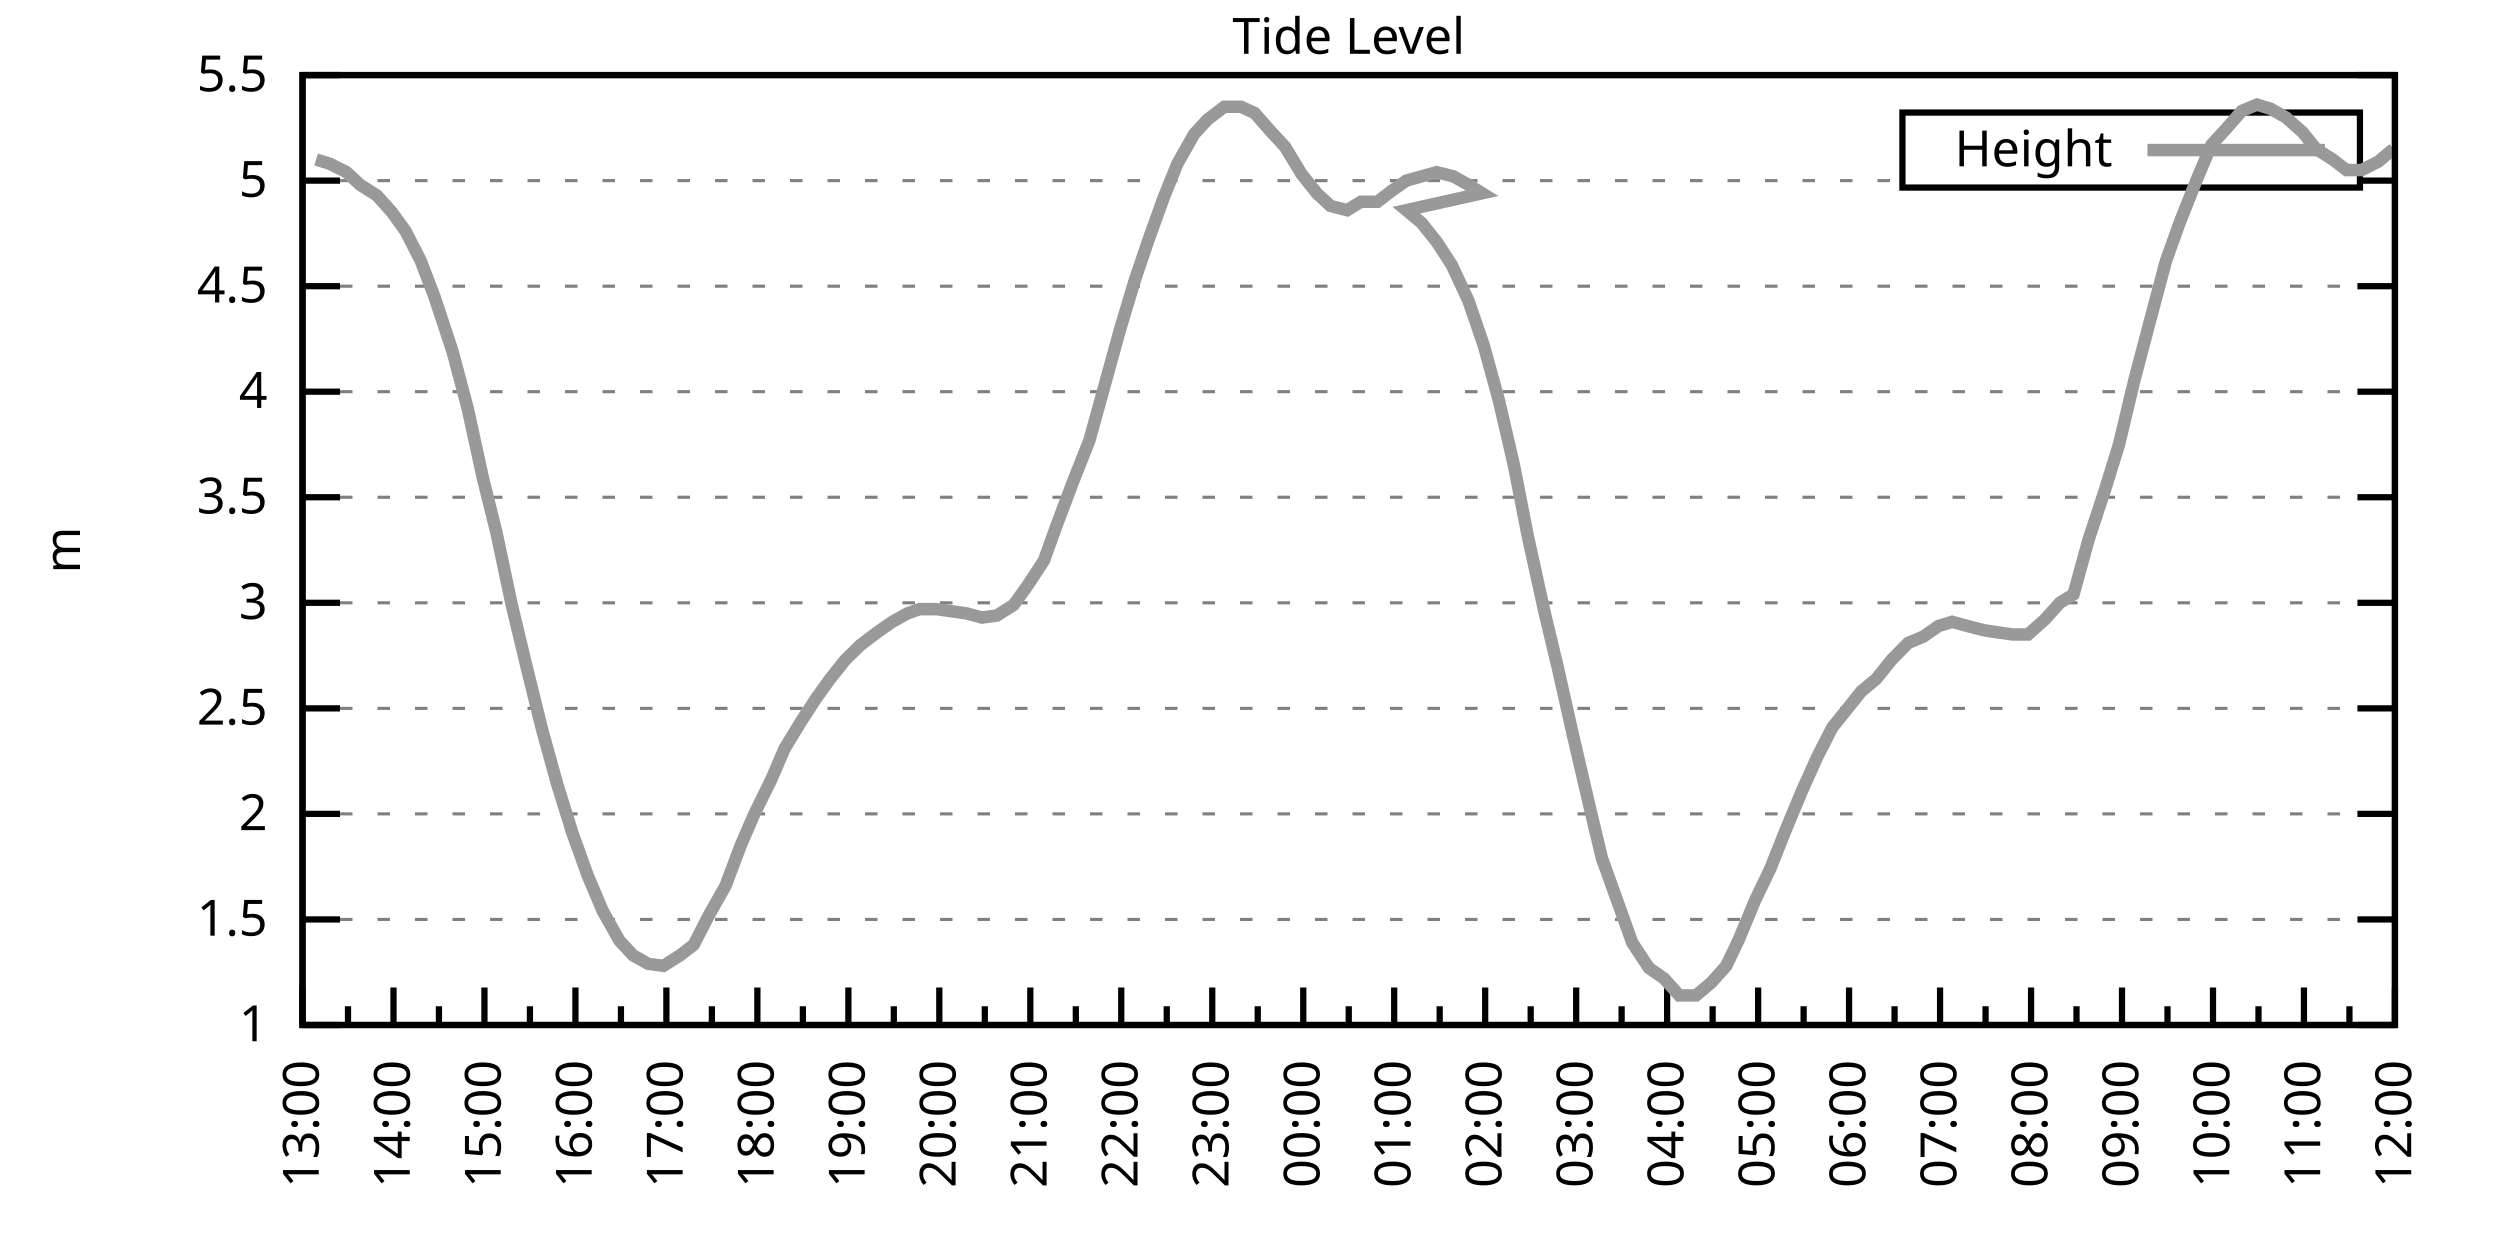
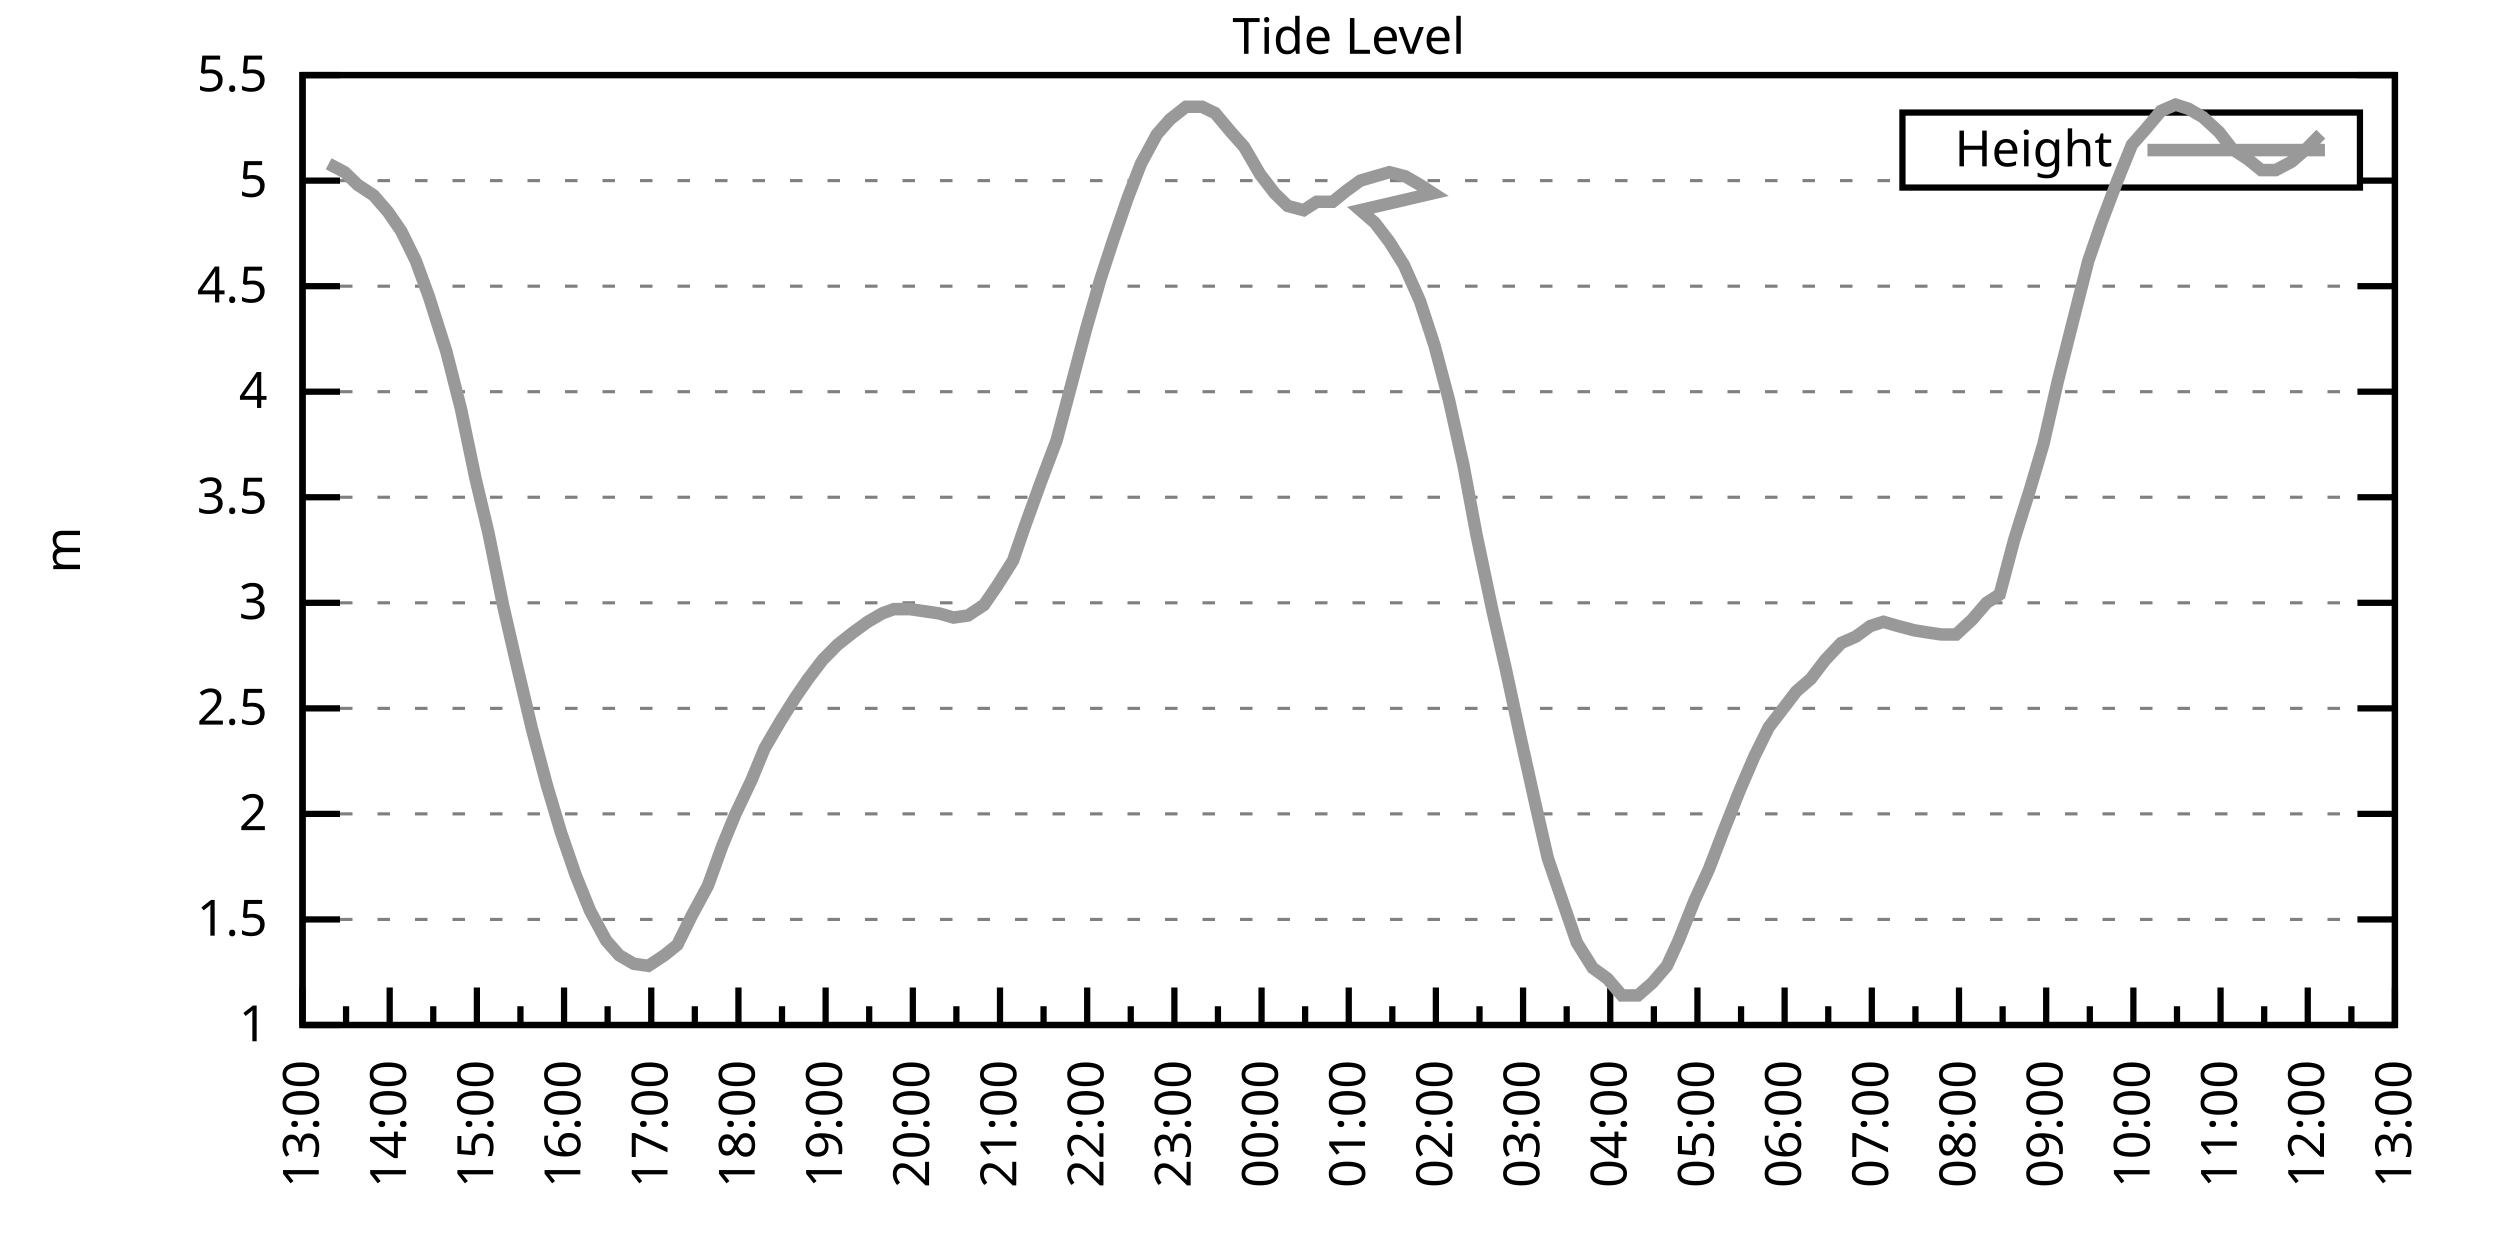
<svg xmlns="http://www.w3.org/2000/svg" xmlns:xlink="http://www.w3.org/1999/xlink" width="400" height="200" viewBox="0 0 400 200">
  <g id="gnuplot_canvas">
    <rect x="0" y="0" width="400" height="200" fill="none" />
    <defs>
      <circle id="gpDot" r="0.5" stroke-width="0.5" stroke="currentColor" />
      <path id="gpPt0" stroke-width="0.333" stroke="currentColor" d="M-1,0 h2 M0,-1 v2" />
      <path id="gpPt1" stroke-width="0.333" stroke="currentColor" d="M-1,-1 L1,1 M1,-1 L-1,1" />
      <path id="gpPt2" stroke-width="0.333" stroke="currentColor" d="M-1,0 L1,0 M0,-1 L0,1 M-1,-1 L1,1 M-1,1 L1,-1" />
      <rect id="gpPt3" stroke-width="0.333" stroke="currentColor" x="-1" y="-1" width="2" height="2" />
      <rect id="gpPt4" stroke-width="0.333" stroke="currentColor" fill="currentColor" x="-1" y="-1" width="2" height="2" />
      <circle id="gpPt5" stroke-width="0.333" stroke="currentColor" cx="0" cy="0" r="1" />
      <use xlink:href="#gpPt5" id="gpPt6" fill="currentColor" stroke="none" />
      <path id="gpPt7" stroke-width="0.333" stroke="currentColor" d="M0,-1.33 L-1.33,0.67 L1.33,0.67 z" />
      <use xlink:href="#gpPt7" id="gpPt8" fill="currentColor" stroke="none" />
      <use xlink:href="#gpPt7" id="gpPt9" stroke="currentColor" transform="rotate(180)" />
      <use xlink:href="#gpPt9" id="gpPt10" fill="currentColor" stroke="none" />
      <use xlink:href="#gpPt3" id="gpPt11" stroke="currentColor" transform="rotate(45)" />
      <use xlink:href="#gpPt11" id="gpPt12" fill="currentColor" stroke="none" />
      <path id="gpPt13" stroke-width="0.333" stroke="currentColor" d="M0,1.330 L1.265,0.411 L0.782,-1.067 L-0.782,-1.076 L-1.265,0.411 z" />
      <use xlink:href="#gpPt13" id="gpPt14" fill="currentColor" stroke="none" />
      <filter id="textbox" filterUnits="objectBoundingBox" x="0" y="0" height="1" width="1">
        <feFlood flood-color="white" flood-opacity="1" result="bgnd" />
        <feComposite in="SourceGraphic" in2="bgnd" operator="atop" />
      </filter>
      <filter id="greybox" filterUnits="objectBoundingBox" x="0" y="0" height="1" width="1">
        <feFlood flood-color="lightgrey" flood-opacity="1" result="grey" />
        <feComposite in="SourceGraphic" in2="grey" operator="atop" />
      </filter>
    </defs>
    <g fill="none" color="white" stroke="currentColor" stroke-width="1.00" stroke-linecap="butt" stroke-linejoin="miter">
</g>
    <g fill="none" color="black" stroke="currentColor" stroke-width="1.00" stroke-linecap="butt" stroke-linejoin="miter">
      <g stroke="none" shape-rendering="crispEdges">
        <polygon fill="rgb(255, 255, 255)" points="48.40,164.00 383.18,164.00 383.18,12.02 48.40,12.02 " />
      </g>
    </g>
    <g fill="none" color="black" stroke="currentColor" stroke-width="1.00" stroke-linecap="butt" stroke-linejoin="miter">
</g>
    <g fill="none" color="black" stroke="black" stroke-width="0.50" stroke-linecap="butt" stroke-linejoin="miter">
</g>
    <g fill="none" color="gray" stroke="currentColor" stroke-width="0.50" stroke-linecap="butt" stroke-linejoin="miter">
      <path stroke="gray" stroke-dasharray="2,4" class="gridline" d="M48.40,164.00 L383.19,164.00  " />
    </g>
    <g fill="none" color="gray" stroke="gray" stroke-width="1.00" stroke-linecap="butt" stroke-linejoin="miter">
</g>
    <g fill="none" color="black" stroke="currentColor" stroke-width="1.00" stroke-linecap="butt" stroke-linejoin="miter">
      <path stroke="black" d="M48.40,164.00 L54.40,164.00 M383.19,164.00 L377.19,164.00  " />
      <g transform="translate(42.80,166.60)" stroke="none" fill="black" font-family="Sans" font-size="8.00" text-anchor="end">
        <text>
          <tspan font-family="Sans"> 1</tspan>
        </text>
      </g>
    </g>
    <g fill="none" color="black" stroke="currentColor" stroke-width="1.00" stroke-linecap="butt" stroke-linejoin="miter">
</g>
    <g fill="none" color="black" stroke="black" stroke-width="0.50" stroke-linecap="butt" stroke-linejoin="miter">
</g>
    <g fill="none" color="gray" stroke="currentColor" stroke-width="0.50" stroke-linecap="butt" stroke-linejoin="miter">
      <path stroke="gray" stroke-dasharray="2,4" class="gridline" d="M48.40,147.11 L383.19,147.11  " />
    </g>
    <g fill="none" color="gray" stroke="gray" stroke-width="1.00" stroke-linecap="butt" stroke-linejoin="miter">
</g>
    <g fill="none" color="black" stroke="currentColor" stroke-width="1.00" stroke-linecap="butt" stroke-linejoin="miter">
      <path stroke="black" d="M48.40,147.11 L54.40,147.11 M383.19,147.11 L377.19,147.11  " />
      <g transform="translate(42.80,149.71)" stroke="none" fill="black" font-family="Sans" font-size="8.00" text-anchor="end">
        <text>
          <tspan font-family="Sans"> 1.5</tspan>
        </text>
      </g>
    </g>
    <g fill="none" color="black" stroke="currentColor" stroke-width="1.00" stroke-linecap="butt" stroke-linejoin="miter">
</g>
    <g fill="none" color="black" stroke="black" stroke-width="0.50" stroke-linecap="butt" stroke-linejoin="miter">
</g>
    <g fill="none" color="gray" stroke="currentColor" stroke-width="0.50" stroke-linecap="butt" stroke-linejoin="miter">
      <path stroke="gray" stroke-dasharray="2,4" class="gridline" d="M48.40,130.22 L383.19,130.22  " />
    </g>
    <g fill="none" color="gray" stroke="gray" stroke-width="1.00" stroke-linecap="butt" stroke-linejoin="miter">
</g>
    <g fill="none" color="black" stroke="currentColor" stroke-width="1.00" stroke-linecap="butt" stroke-linejoin="miter">
      <path stroke="black" d="M48.40,130.22 L54.40,130.22 M383.19,130.22 L377.19,130.22  " />
      <g transform="translate(42.80,132.82)" stroke="none" fill="black" font-family="Sans" font-size="8.00" text-anchor="end">
        <text>
          <tspan font-family="Sans"> 2</tspan>
        </text>
      </g>
    </g>
    <g fill="none" color="black" stroke="currentColor" stroke-width="1.00" stroke-linecap="butt" stroke-linejoin="miter">
</g>
    <g fill="none" color="black" stroke="black" stroke-width="0.50" stroke-linecap="butt" stroke-linejoin="miter">
</g>
    <g fill="none" color="gray" stroke="currentColor" stroke-width="0.50" stroke-linecap="butt" stroke-linejoin="miter">
      <path stroke="gray" stroke-dasharray="2,4" class="gridline" d="M48.40,113.34 L383.19,113.34  " />
    </g>
    <g fill="none" color="gray" stroke="gray" stroke-width="1.00" stroke-linecap="butt" stroke-linejoin="miter">
</g>
    <g fill="none" color="black" stroke="currentColor" stroke-width="1.00" stroke-linecap="butt" stroke-linejoin="miter">
      <path stroke="black" d="M48.40,113.34 L54.40,113.34 M383.19,113.34 L377.19,113.34  " />
      <g transform="translate(42.80,115.94)" stroke="none" fill="black" font-family="Sans" font-size="8.00" text-anchor="end">
        <text>
          <tspan font-family="Sans"> 2.5</tspan>
        </text>
      </g>
    </g>
    <g fill="none" color="black" stroke="currentColor" stroke-width="1.00" stroke-linecap="butt" stroke-linejoin="miter">
</g>
    <g fill="none" color="black" stroke="black" stroke-width="0.50" stroke-linecap="butt" stroke-linejoin="miter">
</g>
    <g fill="none" color="gray" stroke="currentColor" stroke-width="0.50" stroke-linecap="butt" stroke-linejoin="miter">
      <path stroke="gray" stroke-dasharray="2,4" class="gridline" d="M48.40,96.45 L383.19,96.45  " />
    </g>
    <g fill="none" color="gray" stroke="gray" stroke-width="1.00" stroke-linecap="butt" stroke-linejoin="miter">
</g>
    <g fill="none" color="black" stroke="currentColor" stroke-width="1.00" stroke-linecap="butt" stroke-linejoin="miter">
      <path stroke="black" d="M48.40,96.45 L54.40,96.45 M383.19,96.45 L377.19,96.45  " />
      <g transform="translate(42.80,99.05)" stroke="none" fill="black" font-family="Sans" font-size="8.00" text-anchor="end">
        <text>
          <tspan font-family="Sans"> 3</tspan>
        </text>
      </g>
    </g>
    <g fill="none" color="black" stroke="currentColor" stroke-width="1.00" stroke-linecap="butt" stroke-linejoin="miter">
</g>
    <g fill="none" color="black" stroke="black" stroke-width="0.50" stroke-linecap="butt" stroke-linejoin="miter">
</g>
    <g fill="none" color="gray" stroke="currentColor" stroke-width="0.50" stroke-linecap="butt" stroke-linejoin="miter">
      <path stroke="gray" stroke-dasharray="2,4" class="gridline" d="M48.40,79.56 L383.19,79.56  " />
    </g>
    <g fill="none" color="gray" stroke="gray" stroke-width="1.00" stroke-linecap="butt" stroke-linejoin="miter">
</g>
    <g fill="none" color="black" stroke="currentColor" stroke-width="1.00" stroke-linecap="butt" stroke-linejoin="miter">
      <path stroke="black" d="M48.40,79.56 L54.40,79.56 M383.19,79.56 L377.19,79.56  " />
      <g transform="translate(42.80,82.16)" stroke="none" fill="black" font-family="Sans" font-size="8.00" text-anchor="end">
        <text>
          <tspan font-family="Sans"> 3.5</tspan>
        </text>
      </g>
    </g>
    <g fill="none" color="black" stroke="currentColor" stroke-width="1.00" stroke-linecap="butt" stroke-linejoin="miter">
</g>
    <g fill="none" color="black" stroke="black" stroke-width="0.50" stroke-linecap="butt" stroke-linejoin="miter">
</g>
    <g fill="none" color="gray" stroke="currentColor" stroke-width="0.50" stroke-linecap="butt" stroke-linejoin="miter">
      <path stroke="gray" stroke-dasharray="2,4" class="gridline" d="M48.40,62.67 L383.19,62.67  " />
    </g>
    <g fill="none" color="gray" stroke="gray" stroke-width="1.00" stroke-linecap="butt" stroke-linejoin="miter">
</g>
    <g fill="none" color="black" stroke="currentColor" stroke-width="1.00" stroke-linecap="butt" stroke-linejoin="miter">
      <path stroke="black" d="M48.40,62.67 L54.40,62.67 M383.19,62.67 L377.19,62.67  " />
      <g transform="translate(42.80,65.27)" stroke="none" fill="black" font-family="Sans" font-size="8.00" text-anchor="end">
        <text>
          <tspan font-family="Sans"> 4</tspan>
        </text>
      </g>
    </g>
    <g fill="none" color="black" stroke="currentColor" stroke-width="1.00" stroke-linecap="butt" stroke-linejoin="miter">
</g>
    <g fill="none" color="black" stroke="black" stroke-width="0.50" stroke-linecap="butt" stroke-linejoin="miter">
</g>
    <g fill="none" color="gray" stroke="currentColor" stroke-width="0.50" stroke-linecap="butt" stroke-linejoin="miter">
      <path stroke="gray" stroke-dasharray="2,4" class="gridline" d="M48.40,45.79 L383.19,45.79  " />
    </g>
    <g fill="none" color="gray" stroke="gray" stroke-width="1.00" stroke-linecap="butt" stroke-linejoin="miter">
</g>
    <g fill="none" color="black" stroke="currentColor" stroke-width="1.00" stroke-linecap="butt" stroke-linejoin="miter">
      <path stroke="black" d="M48.40,45.79 L54.40,45.79 M383.19,45.79 L377.19,45.79  " />
      <g transform="translate(42.80,48.39)" stroke="none" fill="black" font-family="Sans" font-size="8.00" text-anchor="end">
        <text>
          <tspan font-family="Sans"> 4.5</tspan>
        </text>
      </g>
    </g>
    <g fill="none" color="black" stroke="currentColor" stroke-width="1.00" stroke-linecap="butt" stroke-linejoin="miter">
</g>
    <g fill="none" color="black" stroke="black" stroke-width="0.50" stroke-linecap="butt" stroke-linejoin="miter">
</g>
    <g fill="none" color="gray" stroke="currentColor" stroke-width="0.50" stroke-linecap="butt" stroke-linejoin="miter">
      <path stroke="gray" stroke-dasharray="2,4" class="gridline" d="M48.40,28.90 L304.39,28.90 M377.59,28.90 L383.19,28.90  " />
    </g>
    <g fill="none" color="gray" stroke="gray" stroke-width="1.00" stroke-linecap="butt" stroke-linejoin="miter">
</g>
    <g fill="none" color="black" stroke="currentColor" stroke-width="1.00" stroke-linecap="butt" stroke-linejoin="miter">
      <path stroke="black" d="M48.40,28.90 L54.40,28.90 M383.19,28.90 L377.19,28.90  " />
      <g transform="translate(42.80,31.50)" stroke="none" fill="black" font-family="Sans" font-size="8.00" text-anchor="end">
        <text>
          <tspan font-family="Sans"> 5</tspan>
        </text>
      </g>
    </g>
    <g fill="none" color="black" stroke="currentColor" stroke-width="1.00" stroke-linecap="butt" stroke-linejoin="miter">
</g>
    <g fill="none" color="black" stroke="black" stroke-width="0.50" stroke-linecap="butt" stroke-linejoin="miter">
</g>
    <g fill="none" color="gray" stroke="currentColor" stroke-width="0.50" stroke-linecap="butt" stroke-linejoin="miter">
      <path stroke="gray" stroke-dasharray="2,4" class="gridline" d="M48.40,12.01 L383.19,12.01  " />
    </g>
    <g fill="none" color="gray" stroke="gray" stroke-width="1.00" stroke-linecap="butt" stroke-linejoin="miter">
</g>
    <g fill="none" color="black" stroke="currentColor" stroke-width="1.00" stroke-linecap="butt" stroke-linejoin="miter">
      <path stroke="black" d="M48.40,12.01 L54.40,12.01 M383.19,12.01 L377.19,12.01  " />
      <g transform="translate(42.80,14.61)" stroke="none" fill="black" font-family="Sans" font-size="8.00" text-anchor="end">
        <text>
          <tspan font-family="Sans"> 5.5</tspan>
        </text>
      </g>
    </g>
    <g fill="none" color="black" stroke="currentColor" stroke-width="1.00" stroke-linecap="butt" stroke-linejoin="miter">
      <path stroke="black" d="M48.40,164.00 L48.40,158.00  " />
      <g transform="translate(51.00,169.60) rotate(270)" stroke="none" fill="black" font-family="Sans" font-size="8.00" text-anchor="end">
        <text>
          <tspan font-family="Sans">13:00</tspan>
        </text>
      </g>
    </g>
    <g fill="none" color="black" stroke="currentColor" stroke-width="1.00" stroke-linecap="butt" stroke-linejoin="miter">
-       <path stroke="black" d="M55.68,164.00 L55.68,161.00 M62.96,164.00 L62.96,158.00  " />
-       <g transform="translate(65.56,169.60) rotate(270)" stroke="none" fill="black" font-family="Sans" font-size="8.00" text-anchor="end">
+       <path stroke="black" d="M55.37,164.00 L55.37,161.00 M62.35,164.00 L62.35,158.00  " />
+       <g transform="translate(64.95,169.60) rotate(270)" stroke="none" fill="black" font-family="Sans" font-size="8.00" text-anchor="end">
        <text>
          <tspan font-family="Sans">14:00</tspan>
        </text>
      </g>
    </g>
    <g fill="none" color="black" stroke="currentColor" stroke-width="1.00" stroke-linecap="butt" stroke-linejoin="miter">
-       <path stroke="black" d="M70.23,164.00 L70.23,161.00 M77.51,164.00 L77.51,158.00  " />
-       <g transform="translate(80.11,169.60) rotate(270)" stroke="none" fill="black" font-family="Sans" font-size="8.00" text-anchor="end">
+       <path stroke="black" d="M69.32,164.00 L69.32,161.00 M76.30,164.00 L76.30,158.00  " />
+       <g transform="translate(78.90,169.60) rotate(270)" stroke="none" fill="black" font-family="Sans" font-size="8.00" text-anchor="end">
        <text>
          <tspan font-family="Sans">15:00</tspan>
        </text>
      </g>
    </g>
    <g fill="none" color="black" stroke="currentColor" stroke-width="1.00" stroke-linecap="butt" stroke-linejoin="miter">
-       <path stroke="black" d="M84.79,164.00 L84.79,161.00 M92.07,164.00 L92.07,158.00  " />
-       <g transform="translate(94.67,169.60) rotate(270)" stroke="none" fill="black" font-family="Sans" font-size="8.00" text-anchor="end">
+       <path stroke="black" d="M83.27,164.00 L83.27,161.00 M90.25,164.00 L90.25,158.00  " />
+       <g transform="translate(92.85,169.60) rotate(270)" stroke="none" fill="black" font-family="Sans" font-size="8.00" text-anchor="end">
        <text>
          <tspan font-family="Sans">16:00</tspan>
        </text>
      </g>
    </g>
    <g fill="none" color="black" stroke="currentColor" stroke-width="1.00" stroke-linecap="butt" stroke-linejoin="miter">
-       <path stroke="black" d="M99.35,164.00 L99.35,161.00 M106.62,164.00 L106.62,158.00  " />
-       <g transform="translate(109.22,169.60) rotate(270)" stroke="none" fill="black" font-family="Sans" font-size="8.00" text-anchor="end">
+       <path stroke="black" d="M97.22,164.00 L97.22,161.00 M104.20,164.00 L104.20,158.00  " />
+       <g transform="translate(106.80,169.60) rotate(270)" stroke="none" fill="black" font-family="Sans" font-size="8.00" text-anchor="end">
        <text>
          <tspan font-family="Sans">17:00</tspan>
        </text>
      </g>
    </g>
    <g fill="none" color="black" stroke="currentColor" stroke-width="1.00" stroke-linecap="butt" stroke-linejoin="miter">
-       <path stroke="black" d="M113.90,164.00 L113.90,161.00 M121.18,164.00 L121.18,158.00  " />
-       <g transform="translate(123.78,169.60) rotate(270)" stroke="none" fill="black" font-family="Sans" font-size="8.00" text-anchor="end">
+       <path stroke="black" d="M111.17,164.00 L111.17,161.00 M118.15,164.00 L118.15,158.00  " />
+       <g transform="translate(120.75,169.60) rotate(270)" stroke="none" fill="black" font-family="Sans" font-size="8.00" text-anchor="end">
        <text>
          <tspan font-family="Sans">18:00</tspan>
        </text>
      </g>
    </g>
    <g fill="none" color="black" stroke="currentColor" stroke-width="1.00" stroke-linecap="butt" stroke-linejoin="miter">
-       <path stroke="black" d="M128.46,164.00 L128.46,161.00 M135.74,164.00 L135.74,158.00  " />
-       <g transform="translate(138.34,169.60) rotate(270)" stroke="none" fill="black" font-family="Sans" font-size="8.00" text-anchor="end">
+       <path stroke="black" d="M125.12,164.00 L125.12,161.00 M132.10,164.00 L132.10,158.00  " />
+       <g transform="translate(134.70,169.60) rotate(270)" stroke="none" fill="black" font-family="Sans" font-size="8.00" text-anchor="end">
        <text>
          <tspan font-family="Sans">19:00</tspan>
        </text>
      </g>
    </g>
    <g fill="none" color="black" stroke="currentColor" stroke-width="1.00" stroke-linecap="butt" stroke-linejoin="miter">
-       <path stroke="black" d="M143.01,164.00 L143.01,161.00 M150.29,164.00 L150.29,158.00  " />
-       <g transform="translate(152.89,169.60) rotate(270)" stroke="none" fill="black" font-family="Sans" font-size="8.00" text-anchor="end">
+       <path stroke="black" d="M139.07,164.00 L139.07,161.00 M146.05,164.00 L146.05,158.00  " />
+       <g transform="translate(148.65,169.60) rotate(270)" stroke="none" fill="black" font-family="Sans" font-size="8.00" text-anchor="end">
        <text>
          <tspan font-family="Sans">20:00</tspan>
        </text>
      </g>
    </g>
    <g fill="none" color="black" stroke="currentColor" stroke-width="1.00" stroke-linecap="butt" stroke-linejoin="miter">
-       <path stroke="black" d="M157.57,164.00 L157.57,161.00 M164.85,164.00 L164.85,158.00  " />
-       <g transform="translate(167.45,169.60) rotate(270)" stroke="none" fill="black" font-family="Sans" font-size="8.00" text-anchor="end">
+       <path stroke="black" d="M153.02,164.00 L153.02,161.00 M160.00,164.00 L160.00,158.00  " />
+       <g transform="translate(162.60,169.60) rotate(270)" stroke="none" fill="black" font-family="Sans" font-size="8.00" text-anchor="end">
        <text>
          <tspan font-family="Sans">21:00</tspan>
        </text>
      </g>
    </g>
    <g fill="none" color="black" stroke="currentColor" stroke-width="1.00" stroke-linecap="butt" stroke-linejoin="miter">
-       <path stroke="black" d="M172.13,164.00 L172.13,161.00 M179.40,164.00 L179.40,158.00  " />
-       <g transform="translate(182.00,169.60) rotate(270)" stroke="none" fill="black" font-family="Sans" font-size="8.00" text-anchor="end">
+       <path stroke="black" d="M166.97,164.00 L166.97,161.00 M173.95,164.00 L173.95,158.00  " />
+       <g transform="translate(176.55,169.60) rotate(270)" stroke="none" fill="black" font-family="Sans" font-size="8.00" text-anchor="end">
        <text>
          <tspan font-family="Sans">22:00</tspan>
        </text>
      </g>
    </g>
    <g fill="none" color="black" stroke="currentColor" stroke-width="1.00" stroke-linecap="butt" stroke-linejoin="miter">
-       <path stroke="black" d="M186.68,164.00 L186.68,161.00 M193.96,164.00 L193.96,158.00  " />
-       <g transform="translate(196.56,169.60) rotate(270)" stroke="none" fill="black" font-family="Sans" font-size="8.00" text-anchor="end">
+       <path stroke="black" d="M180.92,164.00 L180.92,161.00 M187.90,164.00 L187.90,158.00  " />
+       <g transform="translate(190.50,169.60) rotate(270)" stroke="none" fill="black" font-family="Sans" font-size="8.00" text-anchor="end">
        <text>
          <tspan font-family="Sans">23:00</tspan>
        </text>
      </g>
    </g>
    <g fill="none" color="black" stroke="currentColor" stroke-width="1.00" stroke-linecap="butt" stroke-linejoin="miter">
-       <path stroke="black" d="M201.24,164.00 L201.24,161.00 M208.52,164.00 L208.52,158.00  " />
-       <g transform="translate(211.12,169.60) rotate(270)" stroke="none" fill="black" font-family="Sans" font-size="8.00" text-anchor="end">
+       <path stroke="black" d="M194.87,164.00 L194.87,161.00 M201.85,164.00 L201.85,158.00  " />
+       <g transform="translate(204.45,169.60) rotate(270)" stroke="none" fill="black" font-family="Sans" font-size="8.00" text-anchor="end">
        <text>
          <tspan font-family="Sans">00:00</tspan>
        </text>
      </g>
    </g>
    <g fill="none" color="black" stroke="currentColor" stroke-width="1.00" stroke-linecap="butt" stroke-linejoin="miter">
-       <path stroke="black" d="M215.80,164.00 L215.80,161.00 M223.07,164.00 L223.07,158.00  " />
-       <g transform="translate(225.67,169.60) rotate(270)" stroke="none" fill="black" font-family="Sans" font-size="8.00" text-anchor="end">
+       <path stroke="black" d="M208.82,164.00 L208.82,161.00 M215.80,164.00 L215.80,158.00  " />
+       <g transform="translate(218.40,169.60) rotate(270)" stroke="none" fill="black" font-family="Sans" font-size="8.00" text-anchor="end">
        <text>
          <tspan font-family="Sans">01:00</tspan>
        </text>
      </g>
    </g>
    <g fill="none" color="black" stroke="currentColor" stroke-width="1.00" stroke-linecap="butt" stroke-linejoin="miter">
-       <path stroke="black" d="M230.35,164.00 L230.35,161.00 M237.63,164.00 L237.63,158.00  " />
-       <g transform="translate(240.23,169.60) rotate(270)" stroke="none" fill="black" font-family="Sans" font-size="8.00" text-anchor="end">
+       <path stroke="black" d="M222.77,164.00 L222.77,161.00 M229.74,164.00 L229.74,158.00  " />
+       <g transform="translate(232.34,169.60) rotate(270)" stroke="none" fill="black" font-family="Sans" font-size="8.00" text-anchor="end">
        <text>
          <tspan font-family="Sans">02:00</tspan>
        </text>
      </g>
    </g>
    <g fill="none" color="black" stroke="currentColor" stroke-width="1.00" stroke-linecap="butt" stroke-linejoin="miter">
-       <path stroke="black" d="M244.91,164.00 L244.91,161.00 M252.19,164.00 L252.19,158.00  " />
-       <g transform="translate(254.79,169.60) rotate(270)" stroke="none" fill="black" font-family="Sans" font-size="8.00" text-anchor="end">
+       <path stroke="black" d="M236.72,164.00 L236.72,161.00 M243.69,164.00 L243.69,158.00  " />
+       <g transform="translate(246.29,169.60) rotate(270)" stroke="none" fill="black" font-family="Sans" font-size="8.00" text-anchor="end">
        <text>
          <tspan font-family="Sans">03:00</tspan>
        </text>
      </g>
    </g>
    <g fill="none" color="black" stroke="currentColor" stroke-width="1.00" stroke-linecap="butt" stroke-linejoin="miter">
-       <path stroke="black" d="M259.46,164.00 L259.46,161.00 M266.74,164.00 L266.74,158.00  " />
-       <g transform="translate(269.34,169.60) rotate(270)" stroke="none" fill="black" font-family="Sans" font-size="8.00" text-anchor="end">
+       <path stroke="black" d="M250.67,164.00 L250.67,161.00 M257.64,164.00 L257.64,158.00  " />
+       <g transform="translate(260.24,169.60) rotate(270)" stroke="none" fill="black" font-family="Sans" font-size="8.00" text-anchor="end">
        <text>
          <tspan font-family="Sans">04:00</tspan>
        </text>
      </g>
    </g>
    <g fill="none" color="black" stroke="currentColor" stroke-width="1.00" stroke-linecap="butt" stroke-linejoin="miter">
-       <path stroke="black" d="M274.02,164.00 L274.02,161.00 M281.30,164.00 L281.30,158.00  " />
-       <g transform="translate(283.90,169.60) rotate(270)" stroke="none" fill="black" font-family="Sans" font-size="8.00" text-anchor="end">
+       <path stroke="black" d="M264.62,164.00 L264.62,161.00 M271.59,164.00 L271.59,158.00  " />
+       <g transform="translate(274.19,169.60) rotate(270)" stroke="none" fill="black" font-family="Sans" font-size="8.00" text-anchor="end">
        <text>
          <tspan font-family="Sans">05:00</tspan>
        </text>
      </g>
    </g>
    <g fill="none" color="black" stroke="currentColor" stroke-width="1.00" stroke-linecap="butt" stroke-linejoin="miter">
-       <path stroke="black" d="M288.58,164.00 L288.58,161.00 M295.85,164.00 L295.85,158.00  " />
-       <g transform="translate(298.45,169.60) rotate(270)" stroke="none" fill="black" font-family="Sans" font-size="8.00" text-anchor="end">
+       <path stroke="black" d="M278.57,164.00 L278.57,161.00 M285.54,164.00 L285.54,158.00  " />
+       <g transform="translate(288.14,169.60) rotate(270)" stroke="none" fill="black" font-family="Sans" font-size="8.00" text-anchor="end">
        <text>
          <tspan font-family="Sans">06:00</tspan>
        </text>
      </g>
    </g>
    <g fill="none" color="black" stroke="currentColor" stroke-width="1.00" stroke-linecap="butt" stroke-linejoin="miter">
-       <path stroke="black" d="M303.13,164.00 L303.13,161.00 M310.41,164.00 L310.41,158.00  " />
-       <g transform="translate(313.01,169.60) rotate(270)" stroke="none" fill="black" font-family="Sans" font-size="8.00" text-anchor="end">
+       <path stroke="black" d="M292.52,164.00 L292.52,161.00 M299.49,164.00 L299.49,158.00  " />
+       <g transform="translate(302.09,169.60) rotate(270)" stroke="none" fill="black" font-family="Sans" font-size="8.00" text-anchor="end">
        <text>
          <tspan font-family="Sans">07:00</tspan>
        </text>
      </g>
    </g>
    <g fill="none" color="black" stroke="currentColor" stroke-width="1.00" stroke-linecap="butt" stroke-linejoin="miter">
-       <path stroke="black" d="M317.69,164.00 L317.69,161.00 M324.97,164.00 L324.97,158.00  " />
-       <g transform="translate(327.57,169.60) rotate(270)" stroke="none" fill="black" font-family="Sans" font-size="8.00" text-anchor="end">
+       <path stroke="black" d="M306.47,164.00 L306.47,161.00 M313.44,164.00 L313.44,158.00  " />
+       <g transform="translate(316.04,169.60) rotate(270)" stroke="none" fill="black" font-family="Sans" font-size="8.00" text-anchor="end">
        <text>
          <tspan font-family="Sans">08:00</tspan>
        </text>
      </g>
    </g>
    <g fill="none" color="black" stroke="currentColor" stroke-width="1.00" stroke-linecap="butt" stroke-linejoin="miter">
-       <path stroke="black" d="M332.24,164.00 L332.24,161.00 M339.52,164.00 L339.52,158.00  " />
-       <g transform="translate(342.12,169.60) rotate(270)" stroke="none" fill="black" font-family="Sans" font-size="8.00" text-anchor="end">
+       <path stroke="black" d="M320.42,164.00 L320.42,161.00 M327.39,164.00 L327.39,158.00  " />
+       <g transform="translate(329.99,169.60) rotate(270)" stroke="none" fill="black" font-family="Sans" font-size="8.00" text-anchor="end">
        <text>
          <tspan font-family="Sans">09:00</tspan>
        </text>
      </g>
    </g>
    <g fill="none" color="black" stroke="currentColor" stroke-width="1.00" stroke-linecap="butt" stroke-linejoin="miter">
-       <path stroke="black" d="M346.80,164.00 L346.80,161.00 M354.08,164.00 L354.08,158.00  " />
-       <g transform="translate(356.68,169.60) rotate(270)" stroke="none" fill="black" font-family="Sans" font-size="8.00" text-anchor="end">
+       <path stroke="black" d="M334.37,164.00 L334.37,161.00 M341.34,164.00 L341.34,158.00  " />
+       <g transform="translate(343.94,169.60) rotate(270)" stroke="none" fill="black" font-family="Sans" font-size="8.00" text-anchor="end">
        <text>
          <tspan font-family="Sans">10:00</tspan>
        </text>
      </g>
    </g>
    <g fill="none" color="black" stroke="currentColor" stroke-width="1.00" stroke-linecap="butt" stroke-linejoin="miter">
-       <path stroke="black" d="M361.36,164.00 L361.36,161.00 M368.63,164.00 L368.63,158.00  " />
-       <g transform="translate(371.23,169.60) rotate(270)" stroke="none" fill="black" font-family="Sans" font-size="8.00" text-anchor="end">
+       <path stroke="black" d="M348.32,164.00 L348.32,161.00 M355.29,164.00 L355.29,158.00  " />
+       <g transform="translate(357.89,169.60) rotate(270)" stroke="none" fill="black" font-family="Sans" font-size="8.00" text-anchor="end">
        <text>
          <tspan font-family="Sans">11:00</tspan>
        </text>
      </g>
    </g>
    <g fill="none" color="black" stroke="currentColor" stroke-width="1.00" stroke-linecap="butt" stroke-linejoin="miter">
-       <path stroke="black" d="M375.91,164.00 L375.91,161.00 M383.19,164.00 L383.19,158.00  " />
+       <path stroke="black" d="M362.27,164.00 L362.27,161.00 M369.24,164.00 L369.24,158.00  " />
+       <g transform="translate(371.84,169.60) rotate(270)" stroke="none" fill="black" font-family="Sans" font-size="8.00" text-anchor="end">
+         <text>
+           <tspan font-family="Sans">12:00</tspan>
+         </text>
+       </g>
+     </g>
+     <g fill="none" color="black" stroke="currentColor" stroke-width="1.00" stroke-linecap="butt" stroke-linejoin="miter">
+       <path stroke="black" d="M376.22,164.00 L376.22,161.00 M383.19,164.00 L383.19,158.00  " />
      <g transform="translate(385.79,169.60) rotate(270)" stroke="none" fill="black" font-family="Sans" font-size="8.00" text-anchor="end">
        <text>
-           <tspan font-family="Sans">12:00</tspan>
+           <tspan font-family="Sans">13:00</tspan>
        </text>
      </g>
    </g>
    <g fill="none" color="black" stroke="currentColor" stroke-width="1.00" stroke-linecap="butt" stroke-linejoin="miter">
</g>
    <g fill="none" color="black" stroke="currentColor" stroke-width="1.00" stroke-linecap="butt" stroke-linejoin="miter">
      <path stroke="black" d="M48.40,12.01 L48.40,164.00 L383.19,164.00 L383.19,12.01 L48.40,12.01 Z  " />
    </g>
    <g fill="none" color="black" stroke="currentColor" stroke-width="1.00" stroke-linecap="butt" stroke-linejoin="miter">
      <g transform="translate(12.80,88.01) rotate(270)" stroke="none" fill="black" font-family="Sans" font-size="8.00" text-anchor="middle">
        <text>
          <tspan font-family="Sans">m</tspan>
        </text>
      </g>
    </g>
    <g fill="none" color="black" stroke="currentColor" stroke-width="1.00" stroke-linecap="butt" stroke-linejoin="miter">
</g>
    <g fill="none" color="black" stroke="currentColor" stroke-width="1.00" stroke-linecap="butt" stroke-linejoin="miter">
      <path stroke="black" d="M304.39,30.01 L304.39,18.01 L377.59,18.01 L377.59,30.01 L304.39,30.01 Z  " />
    </g>
    <g id="Tide_level_plot_1">
      <g fill="none" color="white" stroke="black" stroke-width="2.00" stroke-linecap="butt" stroke-linejoin="miter">
</g>
      <g fill="none" color="black" stroke="currentColor" stroke-width="2.00" stroke-linecap="butt" stroke-linejoin="miter">
        <g transform="translate(337.99,26.61)" stroke="none" fill="black" font-family="Sans" font-size="8.00" text-anchor="end">
          <text>
            <tspan font-family="Sans">Height</tspan>
          </text>
        </g>
      </g>
      <g fill="none" color="black" stroke="currentColor" stroke-width="2.00" stroke-linecap="butt" stroke-linejoin="miter">
-         <path stroke="rgb(153, 153, 153)" d="M343.59,24.01 L371.99,24.01 M50.58,25.52 L52.77,26.20 L55.44,27.55 L57.62,29.57 L60.29,31.26 L62.71,33.96   L64.90,37.00 L67.32,41.73 L69.51,47.47 L72.42,56.26 L74.84,65.38 L77.27,76.52 L79.45,85.30 L81.88,96.79   L84.31,106.92 L86.73,116.71 L89.16,125.50 L91.58,133.26 L94.01,140.02 L96.44,145.76 L99.10,150.49 L101.29,152.85   L103.71,154.21 L106.14,154.54 L108.81,152.85 L110.99,151.17 L113.42,146.44 L116.09,141.71 L118.51,135.29 L120.70,130.22   L123.36,124.82 L125.55,119.75 L128.22,115.36 L130.64,111.65 L132.83,108.61 L135.25,105.57 L137.68,103.20 L140.35,101.18   L142.77,99.49 L145.20,98.14 L147.14,97.46 L149.81,97.46 L154.66,98.14 L157.09,98.81 L159.51,98.48 L162.18,96.79   L164.36,93.75 L167.03,89.69 L168.97,84.29 L171.64,77.20 L174.31,70.44 L176.74,61.66 L179.16,52.88 L181.59,44.77   L183.77,38.35 L186.20,31.60 L188.38,26.20 L191.05,21.47 L193.23,19.10 L195.90,17.08 L198.57,17.08 L200.75,18.09   L203.42,21.13 L205.61,23.49 L208.27,27.88 L210.70,30.92 L212.88,32.95 L215.55,33.63 L217.74,32.28 L220.40,32.28   L222.59,30.59 L225.01,28.90 L227.44,28.22 L229.87,27.55 L232.53,28.22 L234.96,29.57 L237.14,30.92 L225.01,33.63   L227.44,35.65 L229.87,38.69 L232.29,42.41 L234.96,48.15 L237.39,55.24 L239.81,64.02 L242.24,74.49 L244.42,85.64   L247.09,97.80 L249.27,106.92 L251.70,117.73 L254.37,129.21 L256.31,137.32 L258.98,144.75 L261.16,150.83 L263.83,154.88   L266.26,156.57 L268.68,159.27 L271.35,159.27 L273.78,157.24 L276.20,154.54 L278.14,150.49 L280.81,144.07 L283.24,139.01   L285.66,132.93 L288.33,126.51 L290.76,121.11 L293.18,116.38 L295.37,113.67 L297.79,110.63 L300.22,108.61 L302.65,105.57   L305.31,102.87 L307.74,101.85 L310.17,100.16 L312.35,99.49 L314.78,100.16 L317.45,100.84 L319.63,101.18 L322.05,101.52   L324.48,101.52 L327.15,99.15 L329.58,96.45 L331.76,95.10 L334.18,86.32 L336.85,78.21 L339.04,71.12 L341.46,60.98   L344.13,50.85 L346.56,41.73 L348.74,35.65 L351.41,28.90 L353.84,23.16 L356.02,20.79 L358.69,17.75 L361.11,16.74   L363.30,17.41 L365.72,18.77 L368.39,21.13 L370.57,23.83 L373.24,25.52 L375.43,27.21 L377.85,27.21 L380.52,25.86   L382.95,23.83  " />
+         <path stroke="rgb(153, 153, 153)" d="M343.59,24.01 L371.99,24.01 M52.58,26.20 L55.14,27.55 L57.23,29.57 L59.79,31.26 L62.12,33.96 L64.21,37.00   L66.53,41.73 L68.63,47.47 L71.42,56.26 L73.74,65.38 L76.07,76.52 L78.16,85.30 L80.48,96.79 L82.81,106.92   L85.13,116.71 L87.46,125.50 L89.78,133.26 L92.11,140.02 L94.43,145.76 L96.99,150.49 L99.08,152.85 L101.41,154.21   L103.73,154.54 L106.29,152.85 L108.38,151.17 L110.71,146.44 L113.27,141.71 L115.59,135.29 L117.68,130.22 L120.24,124.82   L122.33,119.75 L124.89,115.36 L127.22,111.65 L129.31,108.61 L131.63,105.57 L133.96,103.20 L136.51,101.18 L138.84,99.49   L141.16,98.14 L143.02,97.46 L145.58,97.46 L150.23,98.14 L152.56,98.81 L154.88,98.48 L157.44,96.79 L159.53,93.75   L162.09,89.69 L163.95,84.29 L166.51,77.20 L169.06,70.44 L171.39,61.66 L173.71,52.88 L176.04,44.77 L178.13,38.35   L180.46,31.60 L182.55,26.20 L185.11,21.47 L187.20,19.10 L189.76,17.08 L192.31,17.08 L194.41,18.09 L196.96,21.13   L199.06,23.49 L201.61,27.88 L203.94,30.92 L206.03,32.95 L208.59,33.63 L210.68,32.28 L213.24,32.28 L215.33,30.59   L217.65,28.90 L219.98,28.22 L222.30,27.55 L224.86,28.22 L227.19,29.57 L229.28,30.92 L217.65,33.63 L219.98,35.65   L222.30,38.69 L224.63,42.41 L227.19,48.15 L229.51,55.24 L231.84,64.02 L234.16,74.49 L236.25,85.64 L238.81,97.80   L240.90,106.92 L243.23,117.73 L245.79,129.21 L247.65,137.32 L250.20,144.75 L252.30,150.83 L254.85,154.88 L257.18,156.57   L259.50,159.27 L262.06,159.27 L264.39,157.24 L266.71,154.54 L268.57,150.49 L271.13,144.07 L273.45,139.01 L275.78,132.93   L278.34,126.51 L280.66,121.11 L282.99,116.38 L285.08,113.67 L287.40,110.63 L289.73,108.61 L292.05,105.57 L294.61,102.87   L296.94,101.85 L299.26,100.16 L301.35,99.49 L303.68,100.16 L306.23,100.84 L308.33,101.18 L310.65,101.52 L312.98,101.52   L315.53,99.15 L317.86,96.45 L319.95,95.10 L322.28,86.32 L324.83,78.21 L326.93,71.12 L329.25,60.98 L331.81,50.85   L334.13,41.73 L336.23,35.65 L338.78,28.90 L341.11,23.16 L343.20,20.79 L345.76,17.75 L348.08,16.74 L350.18,17.41   L352.50,18.77 L355.06,21.13 L357.15,23.83 L359.71,25.52 L361.80,27.21 L364.13,27.21 L366.68,25.86 L369.01,23.83   L371.33,21.47  " />
      </g>
    </g>
    <g fill="none" color="black" stroke="currentColor" stroke-width="2.00" stroke-linecap="butt" stroke-linejoin="miter">
</g>
    <g fill="none" color="black" stroke="black" stroke-width="1.00" stroke-linecap="butt" stroke-linejoin="miter">
</g>
    <g fill="none" color="black" stroke="currentColor" stroke-width="1.00" stroke-linecap="butt" stroke-linejoin="miter">
      <path stroke="black" d="M48.40,12.01 L48.40,164.00 L383.19,164.00 L383.19,12.01 L48.40,12.01 Z  " />
    </g>
    <g fill="none" color="black" stroke="currentColor" stroke-width="1.00" stroke-linecap="butt" stroke-linejoin="miter">
      <g transform="translate(215.79,8.61)" stroke="none" fill="black" font-family="Sans" font-size="8.00" text-anchor="middle">
        <text>
          <tspan font-family="Sans">Tide Level</tspan>
        </text>
      </g>
    </g>
    <g fill="none" color="black" stroke="currentColor" stroke-width="1.00" stroke-linecap="butt" stroke-linejoin="miter">
</g>
  </g>
</svg>
